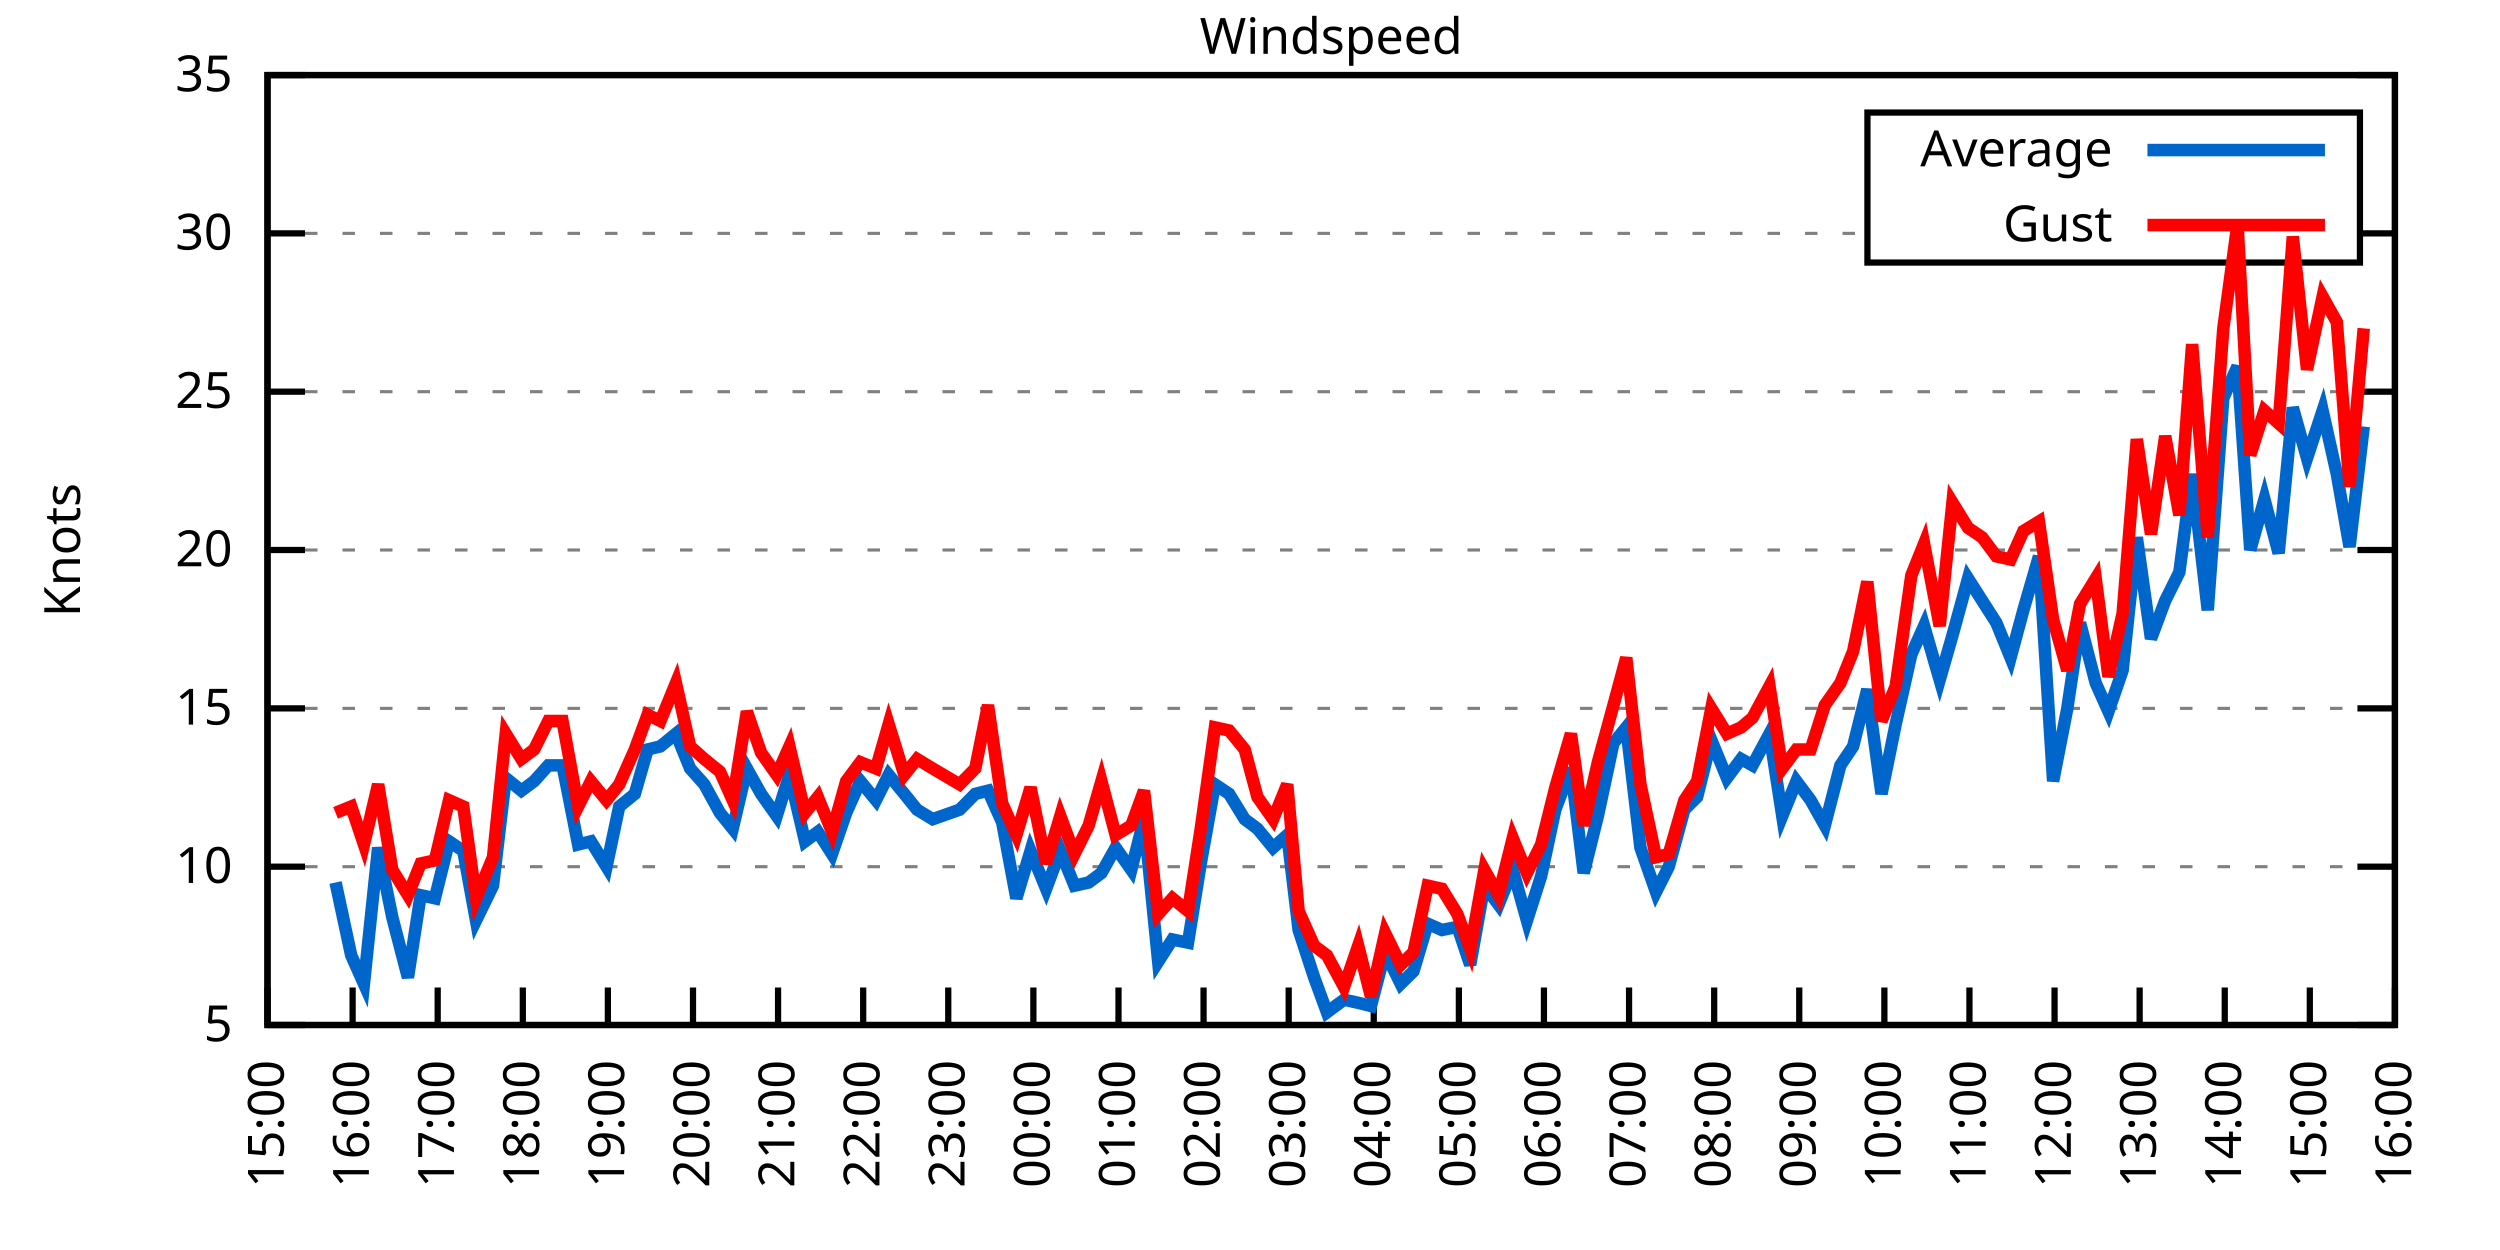
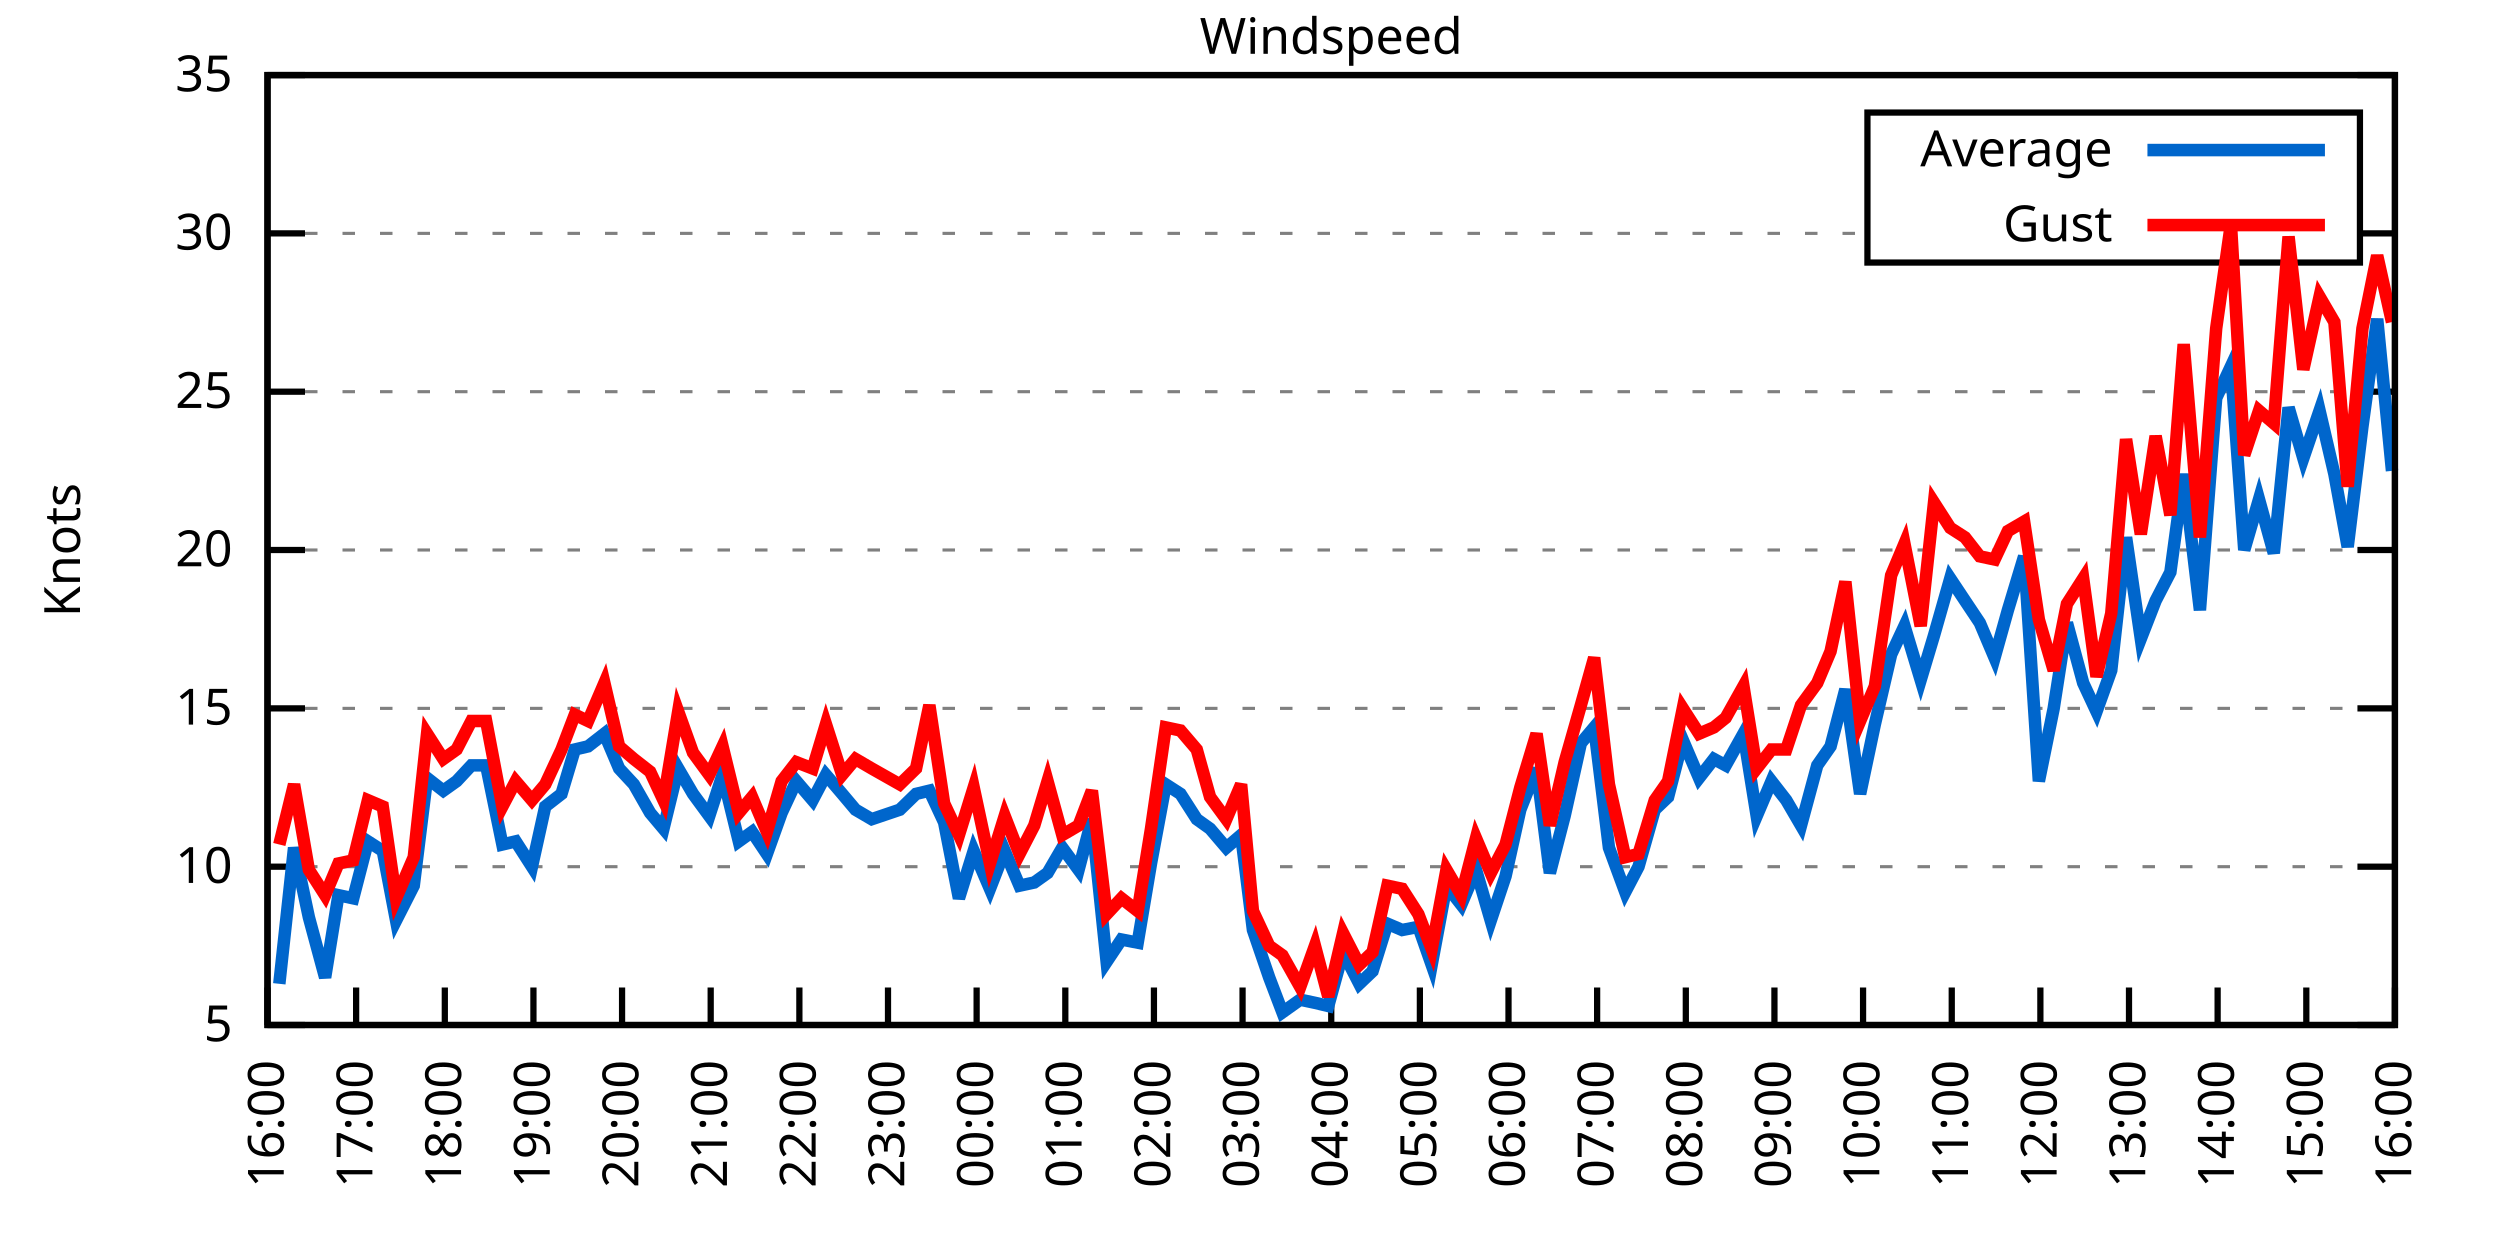
<svg xmlns="http://www.w3.org/2000/svg" xmlns:xlink="http://www.w3.org/1999/xlink" width="400" height="200" viewBox="0 0 400 200">
  <g id="gnuplot_canvas">
    <rect x="0" y="0" width="400" height="200" fill="none" />
    <defs>
      <circle id="gpDot" r="0.5" stroke-width="0.5" stroke="currentColor" />
      <path id="gpPt0" stroke-width="0.333" stroke="currentColor" d="M-1,0 h2 M0,-1 v2" />
      <path id="gpPt1" stroke-width="0.333" stroke="currentColor" d="M-1,-1 L1,1 M1,-1 L-1,1" />
      <path id="gpPt2" stroke-width="0.333" stroke="currentColor" d="M-1,0 L1,0 M0,-1 L0,1 M-1,-1 L1,1 M-1,1 L1,-1" />
      <rect id="gpPt3" stroke-width="0.333" stroke="currentColor" x="-1" y="-1" width="2" height="2" />
      <rect id="gpPt4" stroke-width="0.333" stroke="currentColor" fill="currentColor" x="-1" y="-1" width="2" height="2" />
      <circle id="gpPt5" stroke-width="0.333" stroke="currentColor" cx="0" cy="0" r="1" />
      <use xlink:href="#gpPt5" id="gpPt6" fill="currentColor" stroke="none" />
      <path id="gpPt7" stroke-width="0.333" stroke="currentColor" d="M0,-1.33 L-1.33,0.67 L1.33,0.67 z" />
      <use xlink:href="#gpPt7" id="gpPt8" fill="currentColor" stroke="none" />
      <use xlink:href="#gpPt7" id="gpPt9" stroke="currentColor" transform="rotate(180)" />
      <use xlink:href="#gpPt9" id="gpPt10" fill="currentColor" stroke="none" />
      <use xlink:href="#gpPt3" id="gpPt11" stroke="currentColor" transform="rotate(45)" />
      <use xlink:href="#gpPt11" id="gpPt12" fill="currentColor" stroke="none" />
      <path id="gpPt13" stroke-width="0.333" stroke="currentColor" d="M0,1.330 L1.265,0.411 L0.782,-1.067 L-0.782,-1.076 L-1.265,0.411 z" />
      <use xlink:href="#gpPt13" id="gpPt14" fill="currentColor" stroke="none" />
      <filter id="textbox" filterUnits="objectBoundingBox" x="0" y="0" height="1" width="1">
        <feFlood flood-color="white" flood-opacity="1" result="bgnd" />
        <feComposite in="SourceGraphic" in2="bgnd" operator="atop" />
      </filter>
      <filter id="greybox" filterUnits="objectBoundingBox" x="0" y="0" height="1" width="1">
        <feFlood flood-color="lightgrey" flood-opacity="1" result="grey" />
        <feComposite in="SourceGraphic" in2="grey" operator="atop" />
      </filter>
    </defs>
    <g fill="none" color="white" stroke="currentColor" stroke-width="1.00" stroke-linecap="butt" stroke-linejoin="miter">
</g>
    <g fill="none" color="black" stroke="currentColor" stroke-width="1.00" stroke-linecap="butt" stroke-linejoin="miter">
      <g stroke="none" shape-rendering="crispEdges">
        <polygon fill="rgb(255, 255, 255)" points="42.80,164.00 383.18,164.00 383.18,12.02 42.80,12.02 " />
      </g>
    </g>
    <g fill="none" color="black" stroke="currentColor" stroke-width="1.00" stroke-linecap="butt" stroke-linejoin="miter">
</g>
    <g fill="none" color="black" stroke="black" stroke-width="0.50" stroke-linecap="butt" stroke-linejoin="miter">
</g>
    <g fill="none" color="gray" stroke="currentColor" stroke-width="0.50" stroke-linecap="butt" stroke-linejoin="miter">
      <path stroke="gray" stroke-dasharray="2,4" class="gridline" d="M42.80,164.00 L383.19,164.00  " />
    </g>
    <g fill="none" color="gray" stroke="gray" stroke-width="1.00" stroke-linecap="butt" stroke-linejoin="miter">
</g>
    <g fill="none" color="black" stroke="currentColor" stroke-width="1.00" stroke-linecap="butt" stroke-linejoin="miter">
      <path stroke="black" d="M42.80,164.00 L48.80,164.00 M383.19,164.00 L377.19,164.00  " />
      <g transform="translate(37.20,166.60)" stroke="none" fill="black" font-family="Sans" font-size="8.00" text-anchor="end">
        <text>
          <tspan font-family="Sans"> 5</tspan>
        </text>
      </g>
    </g>
    <g fill="none" color="black" stroke="currentColor" stroke-width="1.00" stroke-linecap="butt" stroke-linejoin="miter">
</g>
    <g fill="none" color="black" stroke="black" stroke-width="0.50" stroke-linecap="butt" stroke-linejoin="miter">
</g>
    <g fill="none" color="gray" stroke="currentColor" stroke-width="0.50" stroke-linecap="butt" stroke-linejoin="miter">
      <path stroke="gray" stroke-dasharray="2,4" class="gridline" d="M42.80,138.67 L383.19,138.67  " />
    </g>
    <g fill="none" color="gray" stroke="gray" stroke-width="1.00" stroke-linecap="butt" stroke-linejoin="miter">
</g>
    <g fill="none" color="black" stroke="currentColor" stroke-width="1.00" stroke-linecap="butt" stroke-linejoin="miter">
      <path stroke="black" d="M42.80,138.67 L48.80,138.67 M383.19,138.67 L377.19,138.67  " />
      <g transform="translate(37.20,141.27)" stroke="none" fill="black" font-family="Sans" font-size="8.00" text-anchor="end">
        <text>
          <tspan font-family="Sans"> 10</tspan>
        </text>
      </g>
    </g>
    <g fill="none" color="black" stroke="currentColor" stroke-width="1.00" stroke-linecap="butt" stroke-linejoin="miter">
</g>
    <g fill="none" color="black" stroke="black" stroke-width="0.50" stroke-linecap="butt" stroke-linejoin="miter">
</g>
    <g fill="none" color="gray" stroke="currentColor" stroke-width="0.50" stroke-linecap="butt" stroke-linejoin="miter">
      <path stroke="gray" stroke-dasharray="2,4" class="gridline" d="M42.80,113.34 L383.19,113.34  " />
    </g>
    <g fill="none" color="gray" stroke="gray" stroke-width="1.00" stroke-linecap="butt" stroke-linejoin="miter">
</g>
    <g fill="none" color="black" stroke="currentColor" stroke-width="1.00" stroke-linecap="butt" stroke-linejoin="miter">
      <path stroke="black" d="M42.80,113.34 L48.80,113.34 M383.19,113.34 L377.19,113.34  " />
      <g transform="translate(37.20,115.94)" stroke="none" fill="black" font-family="Sans" font-size="8.00" text-anchor="end">
        <text>
          <tspan font-family="Sans"> 15</tspan>
        </text>
      </g>
    </g>
    <g fill="none" color="black" stroke="currentColor" stroke-width="1.00" stroke-linecap="butt" stroke-linejoin="miter">
</g>
    <g fill="none" color="black" stroke="black" stroke-width="0.50" stroke-linecap="butt" stroke-linejoin="miter">
</g>
    <g fill="none" color="gray" stroke="currentColor" stroke-width="0.50" stroke-linecap="butt" stroke-linejoin="miter">
      <path stroke="gray" stroke-dasharray="2,4" class="gridline" d="M42.80,88.00 L383.19,88.00  " />
    </g>
    <g fill="none" color="gray" stroke="gray" stroke-width="1.00" stroke-linecap="butt" stroke-linejoin="miter">
</g>
    <g fill="none" color="black" stroke="currentColor" stroke-width="1.00" stroke-linecap="butt" stroke-linejoin="miter">
      <path stroke="black" d="M42.80,88.00 L48.80,88.00 M383.19,88.00 L377.19,88.00  " />
      <g transform="translate(37.20,90.60)" stroke="none" fill="black" font-family="Sans" font-size="8.00" text-anchor="end">
        <text>
          <tspan font-family="Sans"> 20</tspan>
        </text>
      </g>
    </g>
    <g fill="none" color="black" stroke="currentColor" stroke-width="1.00" stroke-linecap="butt" stroke-linejoin="miter">
</g>
    <g fill="none" color="black" stroke="black" stroke-width="0.50" stroke-linecap="butt" stroke-linejoin="miter">
</g>
    <g fill="none" color="gray" stroke="currentColor" stroke-width="0.50" stroke-linecap="butt" stroke-linejoin="miter">
      <path stroke="gray" stroke-dasharray="2,4" class="gridline" d="M42.80,62.67 L383.19,62.67  " />
    </g>
    <g fill="none" color="gray" stroke="gray" stroke-width="1.00" stroke-linecap="butt" stroke-linejoin="miter">
</g>
    <g fill="none" color="black" stroke="currentColor" stroke-width="1.00" stroke-linecap="butt" stroke-linejoin="miter">
      <path stroke="black" d="M42.80,62.67 L48.80,62.67 M383.19,62.67 L377.19,62.67  " />
      <g transform="translate(37.20,65.27)" stroke="none" fill="black" font-family="Sans" font-size="8.00" text-anchor="end">
        <text>
          <tspan font-family="Sans"> 25</tspan>
        </text>
      </g>
    </g>
    <g fill="none" color="black" stroke="currentColor" stroke-width="1.00" stroke-linecap="butt" stroke-linejoin="miter">
</g>
    <g fill="none" color="black" stroke="black" stroke-width="0.50" stroke-linecap="butt" stroke-linejoin="miter">
</g>
    <g fill="none" color="gray" stroke="currentColor" stroke-width="0.50" stroke-linecap="butt" stroke-linejoin="miter">
      <path stroke="gray" stroke-dasharray="2,4" class="gridline" d="M42.80,37.34 L298.79,37.34 M377.59,37.34 L383.19,37.34  " />
    </g>
    <g fill="none" color="gray" stroke="gray" stroke-width="1.00" stroke-linecap="butt" stroke-linejoin="miter">
</g>
    <g fill="none" color="black" stroke="currentColor" stroke-width="1.00" stroke-linecap="butt" stroke-linejoin="miter">
      <path stroke="black" d="M42.80,37.34 L48.80,37.34 M383.19,37.34 L377.19,37.34  " />
      <g transform="translate(37.20,39.94)" stroke="none" fill="black" font-family="Sans" font-size="8.00" text-anchor="end">
        <text>
          <tspan font-family="Sans"> 30</tspan>
        </text>
      </g>
    </g>
    <g fill="none" color="black" stroke="currentColor" stroke-width="1.00" stroke-linecap="butt" stroke-linejoin="miter">
</g>
    <g fill="none" color="black" stroke="black" stroke-width="0.50" stroke-linecap="butt" stroke-linejoin="miter">
</g>
    <g fill="none" color="gray" stroke="currentColor" stroke-width="0.50" stroke-linecap="butt" stroke-linejoin="miter">
      <path stroke="gray" stroke-dasharray="2,4" class="gridline" d="M42.80,12.01 L383.19,12.01  " />
    </g>
    <g fill="none" color="gray" stroke="gray" stroke-width="1.00" stroke-linecap="butt" stroke-linejoin="miter">
</g>
    <g fill="none" color="black" stroke="currentColor" stroke-width="1.00" stroke-linecap="butt" stroke-linejoin="miter">
      <path stroke="black" d="M42.80,12.01 L48.80,12.01 M383.19,12.01 L377.19,12.01  " />
      <g transform="translate(37.20,14.61)" stroke="none" fill="black" font-family="Sans" font-size="8.00" text-anchor="end">
        <text>
          <tspan font-family="Sans"> 35</tspan>
        </text>
      </g>
    </g>
    <g fill="none" color="black" stroke="currentColor" stroke-width="1.00" stroke-linecap="butt" stroke-linejoin="miter">
      <path stroke="black" d="M42.80,164.00 L42.80,158.00  " />
      <g transform="translate(45.40,169.60) rotate(270.00)" stroke="none" fill="black" font-family="Sans" font-size="8.00" text-anchor="end">
        <text>
-           <tspan font-family="Sans">15:00</tspan>
-         </text>
-       </g>
-     </g>
-     <g fill="none" color="black" stroke="currentColor" stroke-width="1.00" stroke-linecap="butt" stroke-linejoin="miter">
-       <path stroke="black" d="M56.42,164.00 L56.42,158.00  " />
-       <g transform="translate(59.02,169.60) rotate(270.00)" stroke="none" fill="black" font-family="Sans" font-size="8.00" text-anchor="end">
-         <text>
          <tspan font-family="Sans">16:00</tspan>
        </text>
      </g>
    </g>
    <g fill="none" color="black" stroke="currentColor" stroke-width="1.00" stroke-linecap="butt" stroke-linejoin="miter">
-       <path stroke="black" d="M70.03,164.00 L70.03,158.00  " />
-       <g transform="translate(72.63,169.60) rotate(270.00)" stroke="none" fill="black" font-family="Sans" font-size="8.00" text-anchor="end">
+       <path stroke="black" d="M56.98,164.00 L56.98,158.00  " />
+       <g transform="translate(59.58,169.60) rotate(270.00)" stroke="none" fill="black" font-family="Sans" font-size="8.00" text-anchor="end">
        <text>
          <tspan font-family="Sans">17:00</tspan>
        </text>
      </g>
    </g>
    <g fill="none" color="black" stroke="currentColor" stroke-width="1.00" stroke-linecap="butt" stroke-linejoin="miter">
-       <path stroke="black" d="M83.65,164.00 L83.65,158.00  " />
-       <g transform="translate(86.25,169.60) rotate(270.00)" stroke="none" fill="black" font-family="Sans" font-size="8.00" text-anchor="end">
+       <path stroke="black" d="M71.17,164.00 L71.17,158.00  " />
+       <g transform="translate(73.77,169.60) rotate(270.00)" stroke="none" fill="black" font-family="Sans" font-size="8.00" text-anchor="end">
        <text>
          <tspan font-family="Sans">18:00</tspan>
        </text>
      </g>
    </g>
    <g fill="none" color="black" stroke="currentColor" stroke-width="1.00" stroke-linecap="butt" stroke-linejoin="miter">
-       <path stroke="black" d="M97.26,164.00 L97.26,158.00  " />
-       <g transform="translate(99.86,169.60) rotate(270.00)" stroke="none" fill="black" font-family="Sans" font-size="8.00" text-anchor="end">
+       <path stroke="black" d="M85.35,164.00 L85.35,158.00  " />
+       <g transform="translate(87.95,169.60) rotate(270.00)" stroke="none" fill="black" font-family="Sans" font-size="8.00" text-anchor="end">
        <text>
          <tspan font-family="Sans">19:00</tspan>
        </text>
      </g>
    </g>
    <g fill="none" color="black" stroke="currentColor" stroke-width="1.00" stroke-linecap="butt" stroke-linejoin="miter">
-       <path stroke="black" d="M110.88,164.00 L110.88,158.00  " />
-       <g transform="translate(113.48,169.60) rotate(270.00)" stroke="none" fill="black" font-family="Sans" font-size="8.00" text-anchor="end">
+       <path stroke="black" d="M99.53,164.00 L99.53,158.00  " />
+       <g transform="translate(102.13,169.60) rotate(270.00)" stroke="none" fill="black" font-family="Sans" font-size="8.00" text-anchor="end">
        <text>
          <tspan font-family="Sans">20:00</tspan>
        </text>
      </g>
    </g>
    <g fill="none" color="black" stroke="currentColor" stroke-width="1.00" stroke-linecap="butt" stroke-linejoin="miter">
-       <path stroke="black" d="M124.49,164.00 L124.49,158.00  " />
-       <g transform="translate(127.09,169.60) rotate(270.00)" stroke="none" fill="black" font-family="Sans" font-size="8.00" text-anchor="end">
+       <path stroke="black" d="M113.71,164.00 L113.71,158.00  " />
+       <g transform="translate(116.31,169.60) rotate(270.00)" stroke="none" fill="black" font-family="Sans" font-size="8.00" text-anchor="end">
        <text>
          <tspan font-family="Sans">21:00</tspan>
        </text>
      </g>
    </g>
    <g fill="none" color="black" stroke="currentColor" stroke-width="1.00" stroke-linecap="butt" stroke-linejoin="miter">
-       <path stroke="black" d="M138.11,164.00 L138.11,158.00  " />
-       <g transform="translate(140.71,169.60) rotate(270.00)" stroke="none" fill="black" font-family="Sans" font-size="8.00" text-anchor="end">
+       <path stroke="black" d="M127.90,164.00 L127.90,158.00  " />
+       <g transform="translate(130.50,169.60) rotate(270.00)" stroke="none" fill="black" font-family="Sans" font-size="8.00" text-anchor="end">
        <text>
          <tspan font-family="Sans">22:00</tspan>
        </text>
      </g>
    </g>
    <g fill="none" color="black" stroke="currentColor" stroke-width="1.00" stroke-linecap="butt" stroke-linejoin="miter">
-       <path stroke="black" d="M151.72,164.00 L151.72,158.00  " />
-       <g transform="translate(154.32,169.60) rotate(270.00)" stroke="none" fill="black" font-family="Sans" font-size="8.00" text-anchor="end">
+       <path stroke="black" d="M142.08,164.00 L142.08,158.00  " />
+       <g transform="translate(144.68,169.60) rotate(270.00)" stroke="none" fill="black" font-family="Sans" font-size="8.00" text-anchor="end">
        <text>
          <tspan font-family="Sans">23:00</tspan>
        </text>
      </g>
    </g>
    <g fill="none" color="black" stroke="currentColor" stroke-width="1.00" stroke-linecap="butt" stroke-linejoin="miter">
-       <path stroke="black" d="M165.34,164.00 L165.34,158.00  " />
-       <g transform="translate(167.94,169.60) rotate(270.00)" stroke="none" fill="black" font-family="Sans" font-size="8.00" text-anchor="end">
+       <path stroke="black" d="M156.26,164.00 L156.26,158.00  " />
+       <g transform="translate(158.86,169.60) rotate(270.00)" stroke="none" fill="black" font-family="Sans" font-size="8.00" text-anchor="end">
        <text>
          <tspan font-family="Sans">00:00</tspan>
        </text>
      </g>
    </g>
    <g fill="none" color="black" stroke="currentColor" stroke-width="1.00" stroke-linecap="butt" stroke-linejoin="miter">
-       <path stroke="black" d="M178.96,164.00 L178.96,158.00  " />
-       <g transform="translate(181.56,169.60) rotate(270.00)" stroke="none" fill="black" font-family="Sans" font-size="8.00" text-anchor="end">
+       <path stroke="black" d="M170.45,164.00 L170.45,158.00  " />
+       <g transform="translate(173.05,169.60) rotate(270.00)" stroke="none" fill="black" font-family="Sans" font-size="8.00" text-anchor="end">
        <text>
          <tspan font-family="Sans">01:00</tspan>
        </text>
      </g>
    </g>
    <g fill="none" color="black" stroke="currentColor" stroke-width="1.00" stroke-linecap="butt" stroke-linejoin="miter">
-       <path stroke="black" d="M192.57,164.00 L192.57,158.00  " />
-       <g transform="translate(195.17,169.60) rotate(270.00)" stroke="none" fill="black" font-family="Sans" font-size="8.00" text-anchor="end">
+       <path stroke="black" d="M184.63,164.00 L184.63,158.00  " />
+       <g transform="translate(187.23,169.60) rotate(270.00)" stroke="none" fill="black" font-family="Sans" font-size="8.00" text-anchor="end">
        <text>
          <tspan font-family="Sans">02:00</tspan>
        </text>
      </g>
    </g>
    <g fill="none" color="black" stroke="currentColor" stroke-width="1.00" stroke-linecap="butt" stroke-linejoin="miter">
-       <path stroke="black" d="M206.19,164.00 L206.19,158.00  " />
-       <g transform="translate(208.79,169.60) rotate(270.00)" stroke="none" fill="black" font-family="Sans" font-size="8.00" text-anchor="end">
+       <path stroke="black" d="M198.81,164.00 L198.81,158.00  " />
+       <g transform="translate(201.41,169.60) rotate(270.00)" stroke="none" fill="black" font-family="Sans" font-size="8.00" text-anchor="end">
        <text>
          <tspan font-family="Sans">03:00</tspan>
        </text>
      </g>
    </g>
    <g fill="none" color="black" stroke="currentColor" stroke-width="1.00" stroke-linecap="butt" stroke-linejoin="miter">
-       <path stroke="black" d="M219.80,164.00 L219.80,158.00  " />
-       <g transform="translate(222.40,169.60) rotate(270.00)" stroke="none" fill="black" font-family="Sans" font-size="8.00" text-anchor="end">
+       <path stroke="black" d="M213.00,164.00 L213.00,158.00  " />
+       <g transform="translate(215.60,169.60) rotate(270.00)" stroke="none" fill="black" font-family="Sans" font-size="8.00" text-anchor="end">
        <text>
          <tspan font-family="Sans">04:00</tspan>
        </text>
      </g>
    </g>
    <g fill="none" color="black" stroke="currentColor" stroke-width="1.00" stroke-linecap="butt" stroke-linejoin="miter">
-       <path stroke="black" d="M233.42,164.00 L233.42,158.00  " />
-       <g transform="translate(236.02,169.60) rotate(270.00)" stroke="none" fill="black" font-family="Sans" font-size="8.00" text-anchor="end">
+       <path stroke="black" d="M227.18,164.00 L227.18,158.00  " />
+       <g transform="translate(229.78,169.60) rotate(270.00)" stroke="none" fill="black" font-family="Sans" font-size="8.00" text-anchor="end">
        <text>
          <tspan font-family="Sans">05:00</tspan>
        </text>
      </g>
    </g>
    <g fill="none" color="black" stroke="currentColor" stroke-width="1.00" stroke-linecap="butt" stroke-linejoin="miter">
-       <path stroke="black" d="M247.03,164.00 L247.03,158.00  " />
-       <g transform="translate(249.63,169.60) rotate(270.00)" stroke="none" fill="black" font-family="Sans" font-size="8.00" text-anchor="end">
+       <path stroke="black" d="M241.36,164.00 L241.36,158.00  " />
+       <g transform="translate(243.96,169.60) rotate(270.00)" stroke="none" fill="black" font-family="Sans" font-size="8.00" text-anchor="end">
        <text>
          <tspan font-family="Sans">06:00</tspan>
        </text>
      </g>
    </g>
    <g fill="none" color="black" stroke="currentColor" stroke-width="1.00" stroke-linecap="butt" stroke-linejoin="miter">
-       <path stroke="black" d="M260.65,164.00 L260.65,158.00  " />
-       <g transform="translate(263.25,169.60) rotate(270.00)" stroke="none" fill="black" font-family="Sans" font-size="8.00" text-anchor="end">
+       <path stroke="black" d="M255.54,164.00 L255.54,158.00  " />
+       <g transform="translate(258.14,169.60) rotate(270.00)" stroke="none" fill="black" font-family="Sans" font-size="8.00" text-anchor="end">
        <text>
          <tspan font-family="Sans">07:00</tspan>
        </text>
      </g>
    </g>
    <g fill="none" color="black" stroke="currentColor" stroke-width="1.00" stroke-linecap="butt" stroke-linejoin="miter">
-       <path stroke="black" d="M274.27,164.00 L274.27,158.00  " />
-       <g transform="translate(276.87,169.60) rotate(270.00)" stroke="none" fill="black" font-family="Sans" font-size="8.00" text-anchor="end">
+       <path stroke="black" d="M269.73,164.00 L269.73,158.00  " />
+       <g transform="translate(272.33,169.60) rotate(270.00)" stroke="none" fill="black" font-family="Sans" font-size="8.00" text-anchor="end">
        <text>
          <tspan font-family="Sans">08:00</tspan>
        </text>
      </g>
    </g>
    <g fill="none" color="black" stroke="currentColor" stroke-width="1.00" stroke-linecap="butt" stroke-linejoin="miter">
-       <path stroke="black" d="M287.88,164.00 L287.88,158.00  " />
-       <g transform="translate(290.48,169.60) rotate(270.00)" stroke="none" fill="black" font-family="Sans" font-size="8.00" text-anchor="end">
+       <path stroke="black" d="M283.91,164.00 L283.91,158.00  " />
+       <g transform="translate(286.51,169.60) rotate(270.00)" stroke="none" fill="black" font-family="Sans" font-size="8.00" text-anchor="end">
        <text>
          <tspan font-family="Sans">09:00</tspan>
        </text>
      </g>
    </g>
    <g fill="none" color="black" stroke="currentColor" stroke-width="1.00" stroke-linecap="butt" stroke-linejoin="miter">
-       <path stroke="black" d="M301.50,164.00 L301.50,158.00  " />
-       <g transform="translate(304.10,169.60) rotate(270.00)" stroke="none" fill="black" font-family="Sans" font-size="8.00" text-anchor="end">
+       <path stroke="black" d="M298.09,164.00 L298.09,158.00  " />
+       <g transform="translate(300.69,169.60) rotate(270.00)" stroke="none" fill="black" font-family="Sans" font-size="8.00" text-anchor="end">
        <text>
          <tspan font-family="Sans">10:00</tspan>
        </text>
      </g>
    </g>
    <g fill="none" color="black" stroke="currentColor" stroke-width="1.00" stroke-linecap="butt" stroke-linejoin="miter">
-       <path stroke="black" d="M315.11,164.00 L315.11,158.00  " />
-       <g transform="translate(317.71,169.60) rotate(270.00)" stroke="none" fill="black" font-family="Sans" font-size="8.00" text-anchor="end">
+       <path stroke="black" d="M312.28,164.00 L312.28,158.00  " />
+       <g transform="translate(314.88,169.60) rotate(270.00)" stroke="none" fill="black" font-family="Sans" font-size="8.00" text-anchor="end">
        <text>
          <tspan font-family="Sans">11:00</tspan>
        </text>
      </g>
    </g>
    <g fill="none" color="black" stroke="currentColor" stroke-width="1.00" stroke-linecap="butt" stroke-linejoin="miter">
-       <path stroke="black" d="M328.73,164.00 L328.73,158.00  " />
-       <g transform="translate(331.33,169.60) rotate(270.00)" stroke="none" fill="black" font-family="Sans" font-size="8.00" text-anchor="end">
+       <path stroke="black" d="M326.46,164.00 L326.46,158.00  " />
+       <g transform="translate(329.06,169.60) rotate(270.00)" stroke="none" fill="black" font-family="Sans" font-size="8.00" text-anchor="end">
        <text>
          <tspan font-family="Sans">12:00</tspan>
        </text>
      </g>
    </g>
    <g fill="none" color="black" stroke="currentColor" stroke-width="1.00" stroke-linecap="butt" stroke-linejoin="miter">
-       <path stroke="black" d="M342.34,164.00 L342.34,158.00  " />
-       <g transform="translate(344.94,169.60) rotate(270.00)" stroke="none" fill="black" font-family="Sans" font-size="8.00" text-anchor="end">
+       <path stroke="black" d="M340.64,164.00 L340.64,158.00  " />
+       <g transform="translate(343.24,169.60) rotate(270.00)" stroke="none" fill="black" font-family="Sans" font-size="8.00" text-anchor="end">
        <text>
          <tspan font-family="Sans">13:00</tspan>
        </text>
      </g>
    </g>
    <g fill="none" color="black" stroke="currentColor" stroke-width="1.00" stroke-linecap="butt" stroke-linejoin="miter">
-       <path stroke="black" d="M355.96,164.00 L355.96,158.00  " />
-       <g transform="translate(358.56,169.60) rotate(270.00)" stroke="none" fill="black" font-family="Sans" font-size="8.00" text-anchor="end">
+       <path stroke="black" d="M354.82,164.00 L354.82,158.00  " />
+       <g transform="translate(357.42,169.60) rotate(270.00)" stroke="none" fill="black" font-family="Sans" font-size="8.00" text-anchor="end">
        <text>
          <tspan font-family="Sans">14:00</tspan>
        </text>
      </g>
    </g>
    <g fill="none" color="black" stroke="currentColor" stroke-width="1.00" stroke-linecap="butt" stroke-linejoin="miter">
-       <path stroke="black" d="M369.57,164.00 L369.57,158.00  " />
-       <g transform="translate(372.17,169.60) rotate(270.00)" stroke="none" fill="black" font-family="Sans" font-size="8.00" text-anchor="end">
+       <path stroke="black" d="M369.01,164.00 L369.01,158.00  " />
+       <g transform="translate(371.61,169.60) rotate(270.00)" stroke="none" fill="black" font-family="Sans" font-size="8.00" text-anchor="end">
        <text>
          <tspan font-family="Sans">15:00</tspan>
        </text>
      </g>
    </g>
    <g fill="none" color="black" stroke="currentColor" stroke-width="1.00" stroke-linecap="butt" stroke-linejoin="miter">
      <path stroke="black" d="M383.19,164.00 L383.19,158.00  " />
      <g transform="translate(385.79,169.60) rotate(270.00)" stroke="none" fill="black" font-family="Sans" font-size="8.00" text-anchor="end">
        <text>
          <tspan font-family="Sans">16:00</tspan>
        </text>
      </g>
    </g>
    <g fill="none" color="black" stroke="currentColor" stroke-width="1.00" stroke-linecap="butt" stroke-linejoin="miter">
</g>
    <g fill="none" color="black" stroke="currentColor" stroke-width="1.00" stroke-linecap="butt" stroke-linejoin="miter">
      <path stroke="black" d="M42.80,12.01 L42.80,164.00 L383.19,164.00 L383.19,12.01 L42.80,12.01 Z  " />
    </g>
    <g fill="none" color="black" stroke="currentColor" stroke-width="1.00" stroke-linecap="butt" stroke-linejoin="miter">
</g>
    <g fill="none" color="black" stroke="currentColor" stroke-width="1.00" stroke-linecap="butt" stroke-linejoin="miter">
      <path stroke="black" d="M298.79,42.01 L298.79,18.01 L377.59,18.01 L377.59,42.01 L298.79,42.01 Z  " />
    </g>
    <g id="Windspeed_plot_1">
      <g fill="none" color="white" stroke="black" stroke-width="2.00" stroke-linecap="butt" stroke-linejoin="miter">
</g>
      <g fill="none" color="black" stroke="currentColor" stroke-width="2.00" stroke-linecap="butt" stroke-linejoin="miter">
        <g transform="translate(337.99,26.61)" stroke="none" fill="black" font-family="Sans" font-size="8.00" text-anchor="end">
          <text>
            <tspan font-family="Sans">Average</tspan>
          </text>
        </g>
      </g>
      <g fill="none" color="black" stroke="currentColor" stroke-width="2.00" stroke-linecap="butt" stroke-linejoin="miter">
-         <path stroke="rgb(  0, 102, 204)" d="M343.59,24.01 L371.99,24.01 M53.69,141.20 L56.19,152.85 L58.23,157.41 L60.50,135.63 L62.77,146.77 L65.27,156.40   L67.31,143.23 L69.58,143.73 L71.85,134.62 L74.12,136.14 L76.16,147.28 L78.88,141.71 L80.92,124.48 L83.42,126.51   L85.46,124.99 L87.73,122.46 L90.00,122.46 L92.50,135.12 L94.54,134.62 L97.04,138.67 L99.08,129.04 L101.57,127.02   L103.62,119.92 L105.66,119.42 L108.15,117.39 L110.42,122.96 L112.69,125.50 L115.19,130.06 L117.23,132.59 L119.50,122.96   L121.77,127.02 L124.27,130.56 L126.31,123.98 L128.81,134.62 L130.85,133.10 L133.12,136.64 L135.39,130.06 L137.66,124.99   L140.15,128.03 L142.19,123.98 L144.69,127.02 L146.73,129.55 L149.23,131.07 L153.54,129.55 L156.04,127.02 L158.08,126.51   L160.35,131.58 L162.62,143.73 L164.89,136.14 L167.38,142.21 L169.65,136.14 L171.92,141.71 L174.19,141.20 L176.23,139.68   L178.50,135.63 L181.00,139.17 L183.04,131.07 L185.31,153.87 L187.58,150.32 L190.08,150.83 L192.12,138.16 L194.39,125.50   L196.66,127.02 L199.15,131.07 L201.19,132.59 L203.69,135.63 L205.96,133.60 L207.78,148.80 L210.27,156.40 L212.31,161.97   L215.04,159.95 L217.31,160.45 L219.35,160.96 L221.62,152.35 L224.11,157.41 L226.16,155.39 L228.43,147.79 L230.70,148.80   L233.19,148.29 L235.23,154.37 L237.50,141.71 L239.77,144.75 L242.04,139.17 L244.31,147.28 L246.58,140.19 L248.85,129.55   L251.35,122.96 L253.39,139.68 L255.66,130.56 L258.15,118.91 L260.20,116.38 L262.47,135.63 L264.96,142.72 L267.00,138.67   L269.50,129.55 L271.54,127.52 L273.81,118.40 L276.31,124.48 L278.58,121.44 L280.39,122.46 L283.12,117.39 L285.16,130.56   L287.43,124.99 L289.70,128.03 L291.97,132.08 L294.46,122.46 L296.50,119.42 L298.77,110.30 L301.04,127.02 L303.31,115.87   L305.81,104.72 L307.85,100.16 L310.35,108.78 L312.39,101.68 L314.89,92.56 L317.15,96.11 L319.42,99.66 L321.69,105.23   L323.74,97.63 L326.23,89.02 L328.50,124.99 L330.77,113.34 L332.81,99.66 L335.31,109.28 L337.35,113.84 L339.62,107.26   L341.89,85.98 L344.16,102.19 L346.43,96.11 L348.70,91.55 L350.74,75.85 L353.24,97.63 L355.73,63.69 L358.00,58.62   L360.04,88.00 L362.31,79.90 L364.58,88.51 L366.85,65.21 L369.12,73.31 L371.62,65.71 L373.89,75.85 L375.93,87.50   L378.20,68.25  " />
+         <path stroke="rgb(  0, 102, 204)" d="M343.59,24.01 L371.99,24.01 M44.69,157.41 L47.05,135.63 L49.42,146.77 L52.02,156.40 L54.15,143.23 L56.51,143.73   L58.87,134.62 L61.24,136.14 L63.37,147.28 L66.20,141.71 L68.33,124.48 L70.93,126.51 L73.06,124.99 L75.42,122.46   L77.78,122.46 L80.38,135.12 L82.51,134.62 L85.11,138.67 L87.24,129.04 L89.84,127.02 L91.97,119.92 L94.09,119.42   L96.70,117.39 L99.06,122.96 L101.42,125.50 L104.02,130.06 L106.15,132.59 L108.51,122.96 L110.88,127.02 L113.48,130.56   L115.61,123.98 L118.21,134.62 L120.33,133.10 L122.70,136.64 L125.06,130.06 L127.42,124.99 L130.02,128.03 L132.15,123.98   L134.75,127.02 L136.88,129.55 L139.48,131.07 L143.97,129.55 L146.57,127.02 L148.70,126.51 L151.06,131.58 L153.43,143.73   L155.79,136.14 L158.39,142.21 L160.75,136.14 L163.12,141.71 L165.48,141.20 L167.61,139.68 L169.97,135.63 L172.57,139.17   L174.70,131.07 L177.06,153.87 L179.43,150.32 L182.03,150.83 L184.16,138.16 L186.52,125.50 L188.88,127.02 L191.48,131.07   L193.61,132.59 L196.21,135.63 L198.58,133.60 L200.47,148.80 L203.07,156.40 L205.19,161.97 L208.03,159.95 L210.39,160.45   L212.52,160.96 L214.89,152.35 L217.49,157.41 L219.61,155.39 L221.98,147.79 L224.34,148.80 L226.94,148.29 L229.07,154.37   L231.43,141.71 L233.80,144.75 L236.16,139.17 L238.52,147.28 L240.89,140.19 L243.25,129.55 L245.85,122.96 L247.98,139.68   L250.34,130.56 L252.94,118.91 L255.07,116.38 L257.43,135.63 L260.04,142.72 L262.16,138.67 L264.76,129.55 L266.89,127.52   L269.25,118.40 L271.85,124.48 L274.22,121.44 L276.11,122.46 L278.95,117.39 L281.07,130.56 L283.44,124.99 L285.80,128.03   L288.16,132.08 L290.76,122.46 L292.89,119.42 L295.26,110.30 L297.62,127.02 L299.98,115.87 L302.58,104.72 L304.71,100.16   L307.31,108.78 L309.44,101.68 L312.04,92.56 L314.40,96.11 L316.77,99.66 L319.13,105.23 L321.26,97.63 L323.86,89.02   L326.22,124.99 L328.59,113.34 L330.71,99.66 L333.31,109.28 L335.44,113.84 L337.80,107.26 L340.17,85.98 L342.53,102.19   L344.90,96.11 L347.26,91.55 L349.39,75.85 L351.99,97.63 L354.59,63.69 L356.95,58.62 L359.08,88.00 L361.44,79.90   L363.81,88.51 L366.17,65.21 L368.53,73.31 L371.13,65.71 L373.50,75.85 L375.63,87.50 L377.99,68.25 L380.35,51.02   L382.72,75.34  " />
      </g>
    </g>
    <g id="Windspeed_plot_2">
      <g fill="none" color="black" stroke="currentColor" stroke-width="2.00" stroke-linecap="butt" stroke-linejoin="miter">
        <g transform="translate(337.99,38.61)" stroke="none" fill="black" font-family="Sans" font-size="8.00" text-anchor="end">
          <text>
            <tspan font-family="Sans">Gust</tspan>
          </text>
        </g>
      </g>
      <g fill="none" color="black" stroke="currentColor" stroke-width="2.00" stroke-linecap="butt" stroke-linejoin="miter">
-         <path stroke="rgb(255,   0,   0)" d="M343.59,36.01 L371.99,36.01 M53.69,130.06 L56.19,129.04 L58.23,135.12 L60.50,125.50 L62.77,139.17 L65.27,143.23   L67.31,138.16 L69.58,137.66 L71.85,128.03 L74.12,129.04 L76.16,143.73 L78.88,137.15 L80.92,117.39 L83.42,121.44   L85.46,119.92 L87.73,115.36 L90.00,115.36 L92.50,129.04 L94.54,124.99 L97.04,128.03 L99.08,125.50 L101.57,119.92   L103.62,114.35 L105.66,115.36 L108.15,109.28 L110.42,119.42 L112.69,121.44 L115.19,123.47 L117.23,128.03 L119.50,113.84   L121.77,120.43 L124.27,123.98 L126.31,119.42 L128.81,130.06 L130.85,127.52 L133.12,133.10 L135.39,124.99 L137.66,121.95   L140.15,122.96 L142.19,115.87 L144.69,123.98 L146.73,121.44 L149.23,122.96 L153.54,125.50 L156.04,122.96 L158.08,112.83   L160.35,128.54 L162.62,133.60 L164.89,126.00 L167.38,138.16 L169.65,130.56 L171.92,136.64 L174.19,132.08 L176.23,124.99   L178.50,133.60 L181.00,132.08 L183.04,126.51 L185.31,146.27 L187.58,143.73 L190.08,145.76 L192.12,132.59 L194.39,116.38   L196.66,116.88 L199.15,119.92 L201.19,127.52 L203.69,131.07 L205.96,125.50 L207.78,145.76 L210.27,151.33 L212.31,152.85   L215.04,157.92 L217.31,151.33 L219.35,159.44 L221.62,149.31 L224.11,154.37 L226.16,152.35 L228.43,141.71 L230.70,142.21   L233.19,146.27 L235.23,151.84 L237.50,139.17 L239.77,143.23 L242.04,134.11 L244.31,139.68 L246.58,135.12 L248.85,126.00   L251.35,117.39 L253.39,132.08 L255.66,121.95 L258.15,112.83 L260.20,105.23 L262.47,125.50 L264.96,137.15 L267.00,136.64   L269.50,128.03 L271.54,124.99 L273.81,113.34 L276.31,117.39 L278.58,116.38 L280.39,114.86 L283.12,109.79 L285.16,122.96   L287.43,119.92 L289.70,119.92 L291.97,112.83 L294.46,109.28 L296.50,104.22 L298.77,93.07 L301.04,115.36 L303.31,109.79   L305.81,92.06 L307.85,86.99 L310.35,100.16 L312.39,80.41 L314.89,84.46 L317.15,85.98 L319.42,89.02 L321.69,89.52   L323.74,84.97 L326.23,83.45 L328.50,99.15 L330.77,107.26 L332.81,96.62 L335.31,92.56 L337.35,108.27 L339.62,98.14   L341.89,70.27 L344.16,85.47 L346.43,69.77 L348.70,82.43 L350.74,55.07 L353.24,85.98 L355.73,52.54 L358.00,35.82   L360.04,72.81 L362.31,65.71 L364.58,67.74 L366.85,37.85 L369.12,59.13 L371.62,47.47 L373.89,51.53 L375.93,77.87   L378.20,52.54  " />
+         <path stroke="rgb(255,   0,   0)" d="M343.59,36.01 L371.99,36.01 M44.69,135.12 L47.05,125.50 L49.42,139.17 L52.02,143.23 L54.15,138.16 L56.51,137.66   L58.87,128.03 L61.24,129.04 L63.37,143.73 L66.20,137.15 L68.33,117.39 L70.93,121.44 L73.06,119.92 L75.42,115.36   L77.78,115.36 L80.38,129.04 L82.51,124.99 L85.11,128.03 L87.24,125.50 L89.84,119.92 L91.97,114.35 L94.09,115.36   L96.70,109.28 L99.06,119.42 L101.42,121.44 L104.02,123.47 L106.15,128.03 L108.51,113.84 L110.88,120.43 L113.48,123.98   L115.61,119.42 L118.21,130.06 L120.33,127.52 L122.70,133.10 L125.06,124.99 L127.42,121.95 L130.02,122.96 L132.15,115.87   L134.75,123.98 L136.88,121.44 L139.48,122.96 L143.97,125.50 L146.57,122.96 L148.70,112.83 L151.06,128.54 L153.43,133.60   L155.79,126.00 L158.39,138.16 L160.75,130.56 L163.12,136.64 L165.48,132.08 L167.61,124.99 L169.97,133.60 L172.57,132.08   L174.70,126.51 L177.06,146.27 L179.43,143.73 L182.03,145.76 L184.16,132.59 L186.52,116.38 L188.88,116.88 L191.48,119.92   L193.61,127.52 L196.21,131.07 L198.58,125.50 L200.47,145.76 L203.07,151.33 L205.19,152.85 L208.03,157.92 L210.39,151.33   L212.52,159.44 L214.89,149.31 L217.49,154.37 L219.61,152.35 L221.98,141.71 L224.34,142.21 L226.94,146.27 L229.07,151.84   L231.43,139.17 L233.80,143.23 L236.16,134.11 L238.52,139.68 L240.89,135.12 L243.25,126.00 L245.85,117.39 L247.98,132.08   L250.34,121.95 L252.94,112.83 L255.07,105.23 L257.43,125.50 L260.04,137.15 L262.16,136.64 L264.76,128.03 L266.89,124.99   L269.25,113.34 L271.85,117.39 L274.22,116.38 L276.11,114.86 L278.95,109.79 L281.07,122.96 L283.44,119.92 L285.80,119.92   L288.16,112.83 L290.76,109.28 L292.89,104.22 L295.26,93.07 L297.62,115.36 L299.98,109.79 L302.58,92.06 L304.71,86.99   L307.31,100.16 L309.44,80.41 L312.04,84.46 L314.40,85.98 L316.77,89.02 L319.13,89.52 L321.26,84.97 L323.86,83.45   L326.22,99.15 L328.59,107.26 L330.71,96.62 L333.31,92.56 L335.44,108.27 L337.80,98.14 L340.17,70.27 L342.53,85.47   L344.90,69.77 L347.26,82.43 L349.39,55.07 L351.99,85.98 L354.59,52.54 L356.95,35.82 L359.08,72.81 L361.44,65.71   L363.81,67.74 L366.17,37.85 L368.53,59.13 L371.13,47.47 L373.50,51.53 L375.63,77.87 L377.99,52.54 L380.35,40.89   L382.72,51.53  " />
      </g>
    </g>
    <g fill="none" color="black" stroke="currentColor" stroke-width="2.00" stroke-linecap="butt" stroke-linejoin="miter">
</g>
    <g fill="none" color="black" stroke="black" stroke-width="1.00" stroke-linecap="butt" stroke-linejoin="miter">
</g>
    <g fill="none" color="black" stroke="currentColor" stroke-width="1.00" stroke-linecap="butt" stroke-linejoin="miter">
      <path stroke="black" d="M42.80,12.01 L42.80,164.00 L383.19,164.00 L383.19,12.01 L42.80,12.01 Z  " />
      <g transform="translate(12.80,88.01) rotate(270.00)" stroke="none" fill="black" font-family="Sans" font-size="8.00" text-anchor="middle">
        <text>
          <tspan font-family="Sans">Knots</tspan>
        </text>
      </g>
    </g>
    <g fill="none" color="black" stroke="currentColor" stroke-width="1.00" stroke-linecap="butt" stroke-linejoin="miter">
</g>
    <g fill="none" color="black" stroke="currentColor" stroke-width="1.00" stroke-linecap="butt" stroke-linejoin="miter">
      <g transform="translate(212.99,8.61)" stroke="none" fill="black" font-family="Sans" font-size="8.00" text-anchor="middle">
        <text>
          <tspan font-family="Sans">Windspeed</tspan>
        </text>
      </g>
    </g>
    <g fill="none" color="black" stroke="currentColor" stroke-width="1.00" stroke-linecap="butt" stroke-linejoin="miter">
</g>
  </g>
</svg>
